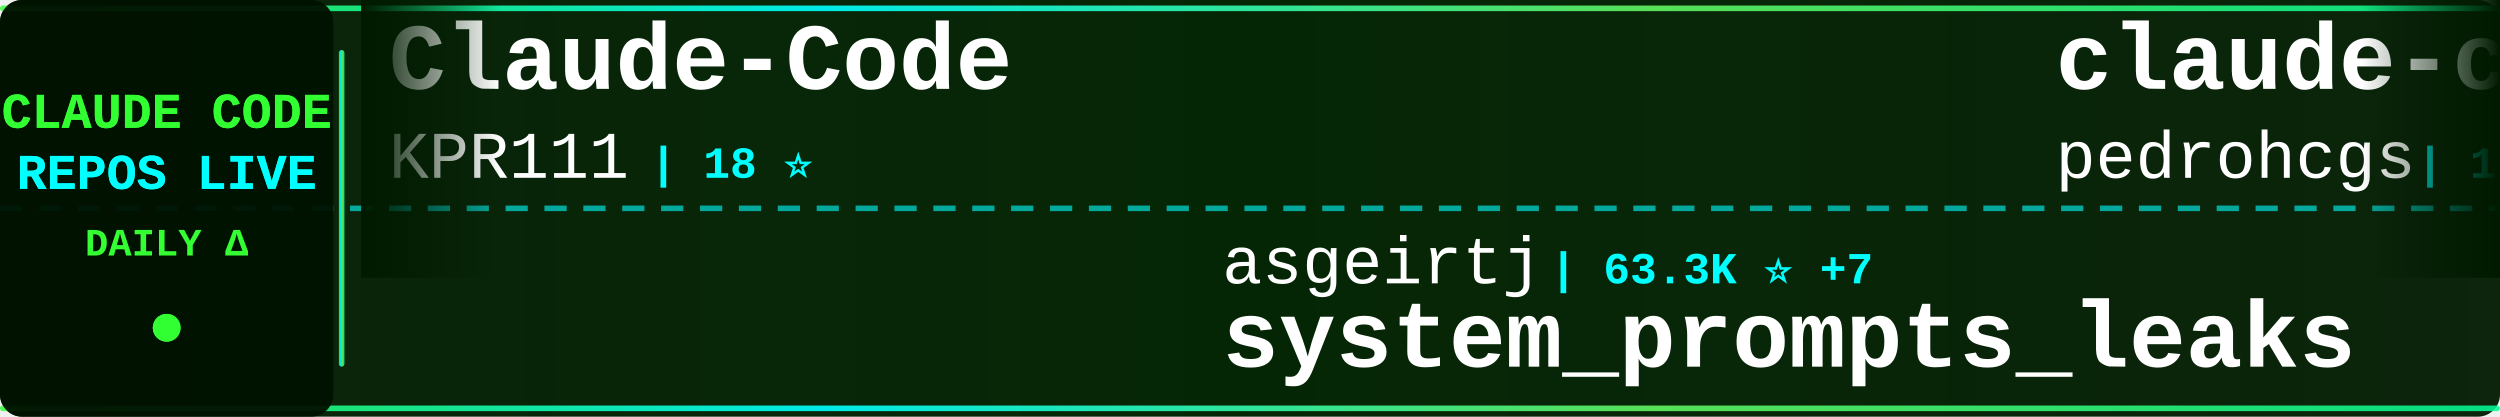
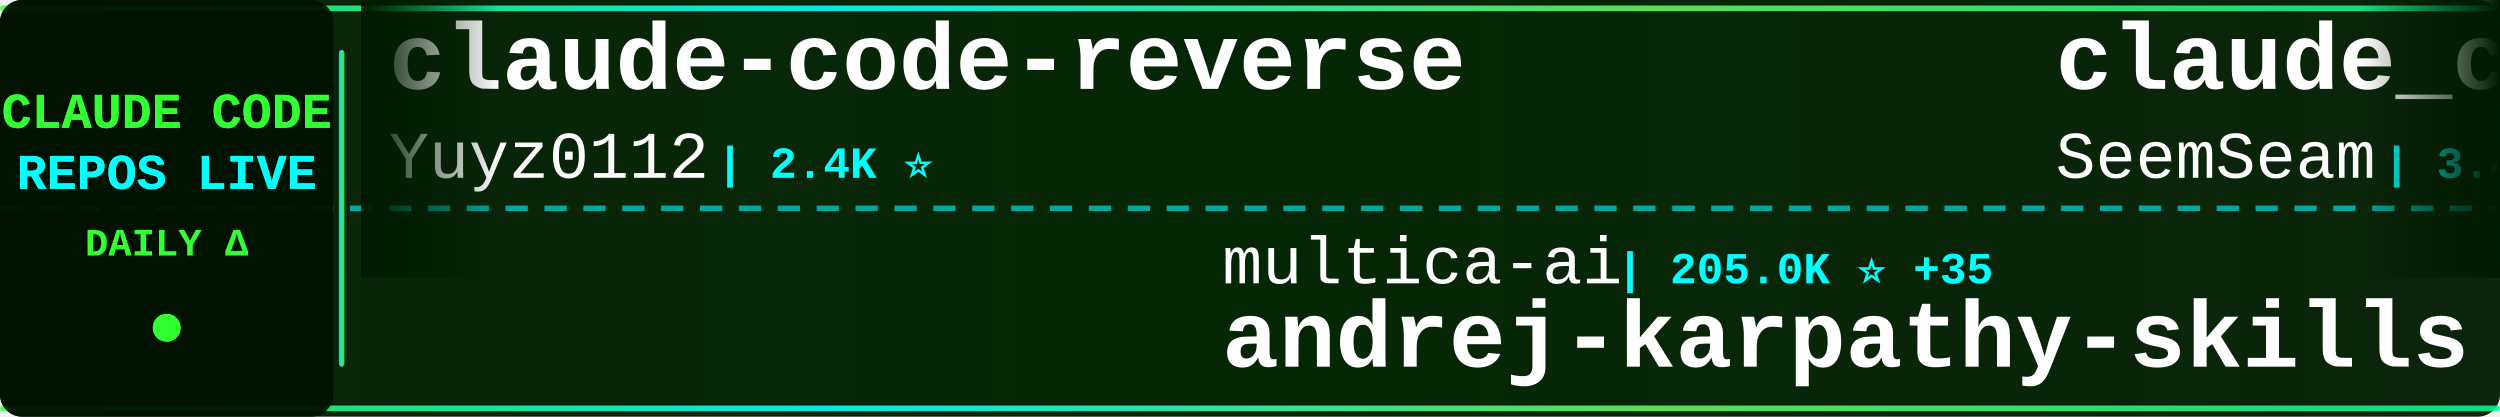
<svg xmlns="http://www.w3.org/2000/svg" width="900" height="150">
  <defs>
    <linearGradient id="tickerBg" x1="0%" y1="0%" x2="100%" y2="0%">
      <stop offset="0%" style="stop-color:#001a00;stop-opacity:0.95" />
      <stop offset="50%" style="stop-color:#002200;stop-opacity:0.98" />
      <stop offset="100%" style="stop-color:#001a00;stop-opacity:0.95" />
    </linearGradient>
    <linearGradient id="borderGrad" x1="0%" y1="0%" x2="100%" y2="0%">
      <stop offset="0%" style="stop-color:#33ff33;stop-opacity:0.85">
        <animate attributeName="stop-opacity" values="0.85;1;0.85" dur="2s" repeatCount="indefinite" />
      </stop>
      <stop offset="33%" style="stop-color:#00ffff;stop-opacity:0.9">
        <animate attributeName="stop-opacity" values="0.9;1;0.9" dur="2.2s" repeatCount="indefinite" />
      </stop>
      <stop offset="66%" style="stop-color:#66ff66;stop-opacity:0.85">
        <animate attributeName="stop-opacity" values="0.85;1;0.85" dur="1.8s" repeatCount="indefinite" />
      </stop>
      <stop offset="100%" style="stop-color:#00ff99;stop-opacity:0.85">
        <animate attributeName="stop-opacity" values="0.85;1;0.85" dur="2s" repeatCount="indefinite" />
      </stop>
    </linearGradient>
    <filter id="textGlow">
      <feGaussianBlur stdDeviation="0.1" result="coloredBlur" />
      <feMerge>
        <feMergeNode in="coloredBlur" />
        <feMergeNode in="SourceGraphic" />
      </feMerge>
    </filter>
    <filter id="metricGlow">
      <feGaussianBlur stdDeviation="0.2" result="coloredBlur" />
      <feMerge>
        <feMergeNode in="coloredBlur" />
        <feMergeNode in="SourceGraphic" />
      </feMerge>
    </filter>
    <linearGradient id="leftFade" x1="0%" y1="0%" x2="100%" y2="0%">
      <stop offset="0%" style="stop-color:#001a00;stop-opacity:1" />
      <stop offset="100%" style="stop-color:#001a00;stop-opacity:0" />
    </linearGradient>
    <linearGradient id="rightFade" x1="0%" y1="0%" x2="100%" y2="0%">
      <stop offset="0%" style="stop-color:#001a00;stop-opacity:0" />
      <stop offset="100%" style="stop-color:#001a00;stop-opacity:1" />
    </linearGradient>
  </defs>
  <rect width="900" height="150" fill="url(#tickerBg)" rx="8" />
  <rect x="0" y="2" width="900" height="2" fill="url(#borderGrad)" rx="1" />
  <rect x="0" y="146" width="900" height="2" fill="url(#borderGrad)" rx="1" />
  <line x1="0" y1="75" x2="900" y2="75" stroke="#00ffff" stroke-width="2" stroke-dasharray="8 6" opacity="0.6" />
  <rect x="0" y="0" width="120" height="150" fill="#001100" opacity="0.95" rx="8" />
  <text x="60" y="46" font-family="'Courier New', monospace" font-size="18" font-weight="bold" fill="#33ff33" text-anchor="middle" filter="url(#textGlow)">
    CLAUDE CODE
  </text>
  <text x="60" y="68" font-family="'Courier New', monospace" font-size="18" font-weight="bold" fill="#00ffff" text-anchor="middle" filter="url(#textGlow)">
    REPOS LIVE
  </text>
  <text x="60" y="92" font-family="'Courier New', monospace" font-size="14" font-weight="bold" fill="#33ff33" text-anchor="middle">
    DAILY Δ
  </text>
  <circle cx="60" cy="118" r="5" fill="#33ff33" filter="url(#metricGlow)">
    <animate attributeName="r" values="4;6;4" dur="1.5s" repeatCount="indefinite" />
    <animate attributeName="opacity" values="0.6;1;0.6" dur="1.5s" repeatCount="indefinite" />
  </circle>
  <rect x="122" y="18" width="2" height="114" fill="url(#borderGrad)" rx="1" />
  <clipPath id="tickerClip">
    <rect x="130" y="0" width="770" height="150" />
  </clipPath>
  <g clip-path="url(#tickerClip)">
    <g id="tickerItems">
      <animateTransform attributeName="transform" attributeType="XML" type="translate" from="0 0" to="-3000 0" dur="54s" repeatCount="indefinite" />
      <g transform="translate(0, 0)">
-         <text x="140" y="32" font-family="'Courier New', monospace" font-size="34" font-weight="bold" fill="#ffffff">Claude-Code</text>
-         <text x="140" y="64" font-family="'Courier New', monospace" font-size="24" font-weight="normal" fill="#ffffff" opacity="1.0">KPR111</text>
-         <text x="234" y="64" font-family="'Courier New', monospace" font-size="16" font-weight="bold" fill="#00ffff"> | 18 ⭐</text>
+         <text x="140" y="32" font-family="'Courier New', monospace" font-size="34" font-weight="bold" fill="#ffffff">claude-code-reverse</text>
+         <text x="140" y="64" font-family="'Courier New', monospace" font-size="24" font-weight="normal" fill="#ffffff" opacity="1.0">Yuyz0112</text>
+         <text x="258" y="64" font-family="'Courier New', monospace" font-size="16" font-weight="bold" fill="#00ffff"> | 2.4K ⭐</text>
      </g>
      <g transform="translate(300, 0)">
-         <text x="140" y="102" font-family="'Courier New', monospace" font-size="24" font-weight="normal" fill="#ffffff" opacity="1.0">asgeirtj</text>
-         <text x="258" y="102" font-family="'Courier New', monospace" font-size="16" font-weight="bold" fill="#00ffff"> | 63.3K ⭐ +7</text>
-         <text x="140" y="132" font-family="'Courier New', monospace" font-size="34" font-weight="bold" fill="#ffffff">system_prompts_leaks</text>
+         <text x="140" y="102" font-family="'Courier New', monospace" font-size="24" font-weight="normal" fill="#ffffff" opacity="1.0">multica-ai</text>
+         <text x="282" y="102" font-family="'Courier New', monospace" font-size="16" font-weight="bold" fill="#00ffff"> | 205.0K ⭐ +35</text>
+         <text x="140" y="132" font-family="'Courier New', monospace" font-size="34" font-weight="bold" fill="#ffffff">andrej-karpathy-skills</text>
      </g>
      <g transform="translate(600, 0)">
-         <text x="140" y="32" font-family="'Courier New', monospace" font-size="34" font-weight="bold" fill="#ffffff">claude-code-my-workflow</text>
-         <text x="140" y="64" font-family="'Courier New', monospace" font-size="24" font-weight="normal" fill="#ffffff" opacity="1.0">pedrohcgs</text>
-         <text x="270" y="64" font-family="'Courier New', monospace" font-size="16" font-weight="bold" fill="#00ffff"> | 1.5K ⭐</text>
+         <text x="140" y="32" font-family="'Courier New', monospace" font-size="34" font-weight="bold" fill="#ffffff">claude_codex_bridge</text>
+         <text x="140" y="64" font-family="'Courier New', monospace" font-size="24" font-weight="normal" fill="#ffffff" opacity="1.0">SeemSeam</text>
+         <text x="258" y="64" font-family="'Courier New', monospace" font-size="16" font-weight="bold" fill="#00ffff"> | 3.4K ⭐ +1</text>
      </g>
      <g transform="translate(900, 0)">
-         <text x="140" y="102" font-family="'Courier New', monospace" font-size="24" font-weight="normal" fill="#ffffff" opacity="1.0">Alishahryar1</text>
-         <text x="306" y="102" font-family="'Courier New', monospace" font-size="16" font-weight="bold" fill="#00ffff"> | 46.5K ⭐ +10</text>
-         <text x="140" y="132" font-family="'Courier New', monospace" font-size="34" font-weight="bold" fill="#ffffff">free-claude-code</text>
+         <text x="140" y="102" font-family="'Courier New', monospace" font-size="24" font-weight="normal" fill="#ffffff" opacity="1.0">musistudio</text>
+         <text x="282" y="102" font-family="'Courier New', monospace" font-size="16" font-weight="bold" fill="#00ffff"> | 36.8K ⭐ +2</text>
+         <text x="140" y="132" font-family="'Courier New', monospace" font-size="34" font-weight="bold" fill="#ffffff">claude-code-router</text>
      </g>
      <g transform="translate(1200, 0)">
-         <text x="140" y="32" font-family="'Courier New', monospace" font-size="34" font-weight="bold" fill="#ffffff">claude-code-action</text>
-         <text x="140" y="64" font-family="'Courier New', monospace" font-size="24" font-weight="normal" fill="#ffffff" opacity="1.0">anthropics</text>
-         <text x="282" y="64" font-family="'Courier New', monospace" font-size="16" font-weight="bold" fill="#00ffff"> | 8.7K ⭐</text>
+         <text x="140" y="32" font-family="'Courier New', monospace" font-size="34" font-weight="bold" fill="#ffffff">awesome-claude-code-plug...</text>
+         <text x="140" y="64" font-family="'Courier New', monospace" font-size="24" font-weight="normal" fill="#ffffff" opacity="1.0">ccplugins</text>
+         <text x="270" y="64" font-family="'Courier New', monospace" font-size="16" font-weight="bold" fill="#00ffff"> | 922 ⭐</text>
      </g>
      <g transform="translate(1500, 0)">
-         <text x="140" y="102" font-family="'Courier New', monospace" font-size="24" font-weight="normal" fill="#ffffff" opacity="1.0">pengchengneo</text>
-         <text x="306" y="102" font-family="'Courier New', monospace" font-size="16" font-weight="bold" fill="#00ffff"> | 1.8K ⭐</text>
-         <text x="140" y="132" font-family="'Courier New', monospace" font-size="34" font-weight="bold" fill="#ffffff">Claude-Code</text>
+         <text x="140" y="102" font-family="'Courier New', monospace" font-size="24" font-weight="normal" fill="#ffffff" opacity="1.0">VoltAgent</text>
+         <text x="270" y="102" font-family="'Courier New', monospace" font-size="16" font-weight="bold" fill="#00ffff"> | 24.5K ⭐ +3</text>
+         <text x="140" y="132" font-family="'Courier New', monospace" font-size="34" font-weight="bold" fill="#ffffff">awesome-claude-code-suba...</text>
      </g>
      <g transform="translate(1800, 0)">
-         <text x="140" y="32" font-family="'Courier New', monospace" font-size="34" font-weight="bold" fill="#ffffff">awesome-claude-code</text>
-         <text x="140" y="64" font-family="'Courier New', monospace" font-size="24" font-weight="normal" fill="#ffffff" opacity="1.0">jqueryscript</text>
-         <text x="306" y="64" font-family="'Courier New', monospace" font-size="16" font-weight="bold" fill="#00ffff"> | 502 ⭐ -1</text>
+         <text x="140" y="32" font-family="'Courier New', monospace" font-size="34" font-weight="bold" fill="#ffffff">claude-code-tudou</text>
+         <text x="140" y="64" font-family="'Courier New', monospace" font-size="24" font-weight="normal" fill="#ffffff" opacity="1.0">AICoderTudou</text>
+         <text x="306" y="64" font-family="'Courier New', monospace" font-size="16" font-weight="bold" fill="#00ffff"> | 496 ⭐</text>
      </g>
      <g transform="translate(2100, 0)">
-         <text x="140" y="102" font-family="'Courier New', monospace" font-size="24" font-weight="normal" fill="#ffffff" opacity="1.0">shanraisshan</text>
-         <text x="306" y="102" font-family="'Courier New', monospace" font-size="16" font-weight="bold" fill="#00ffff"> | 64.8K ⭐</text>
-         <text x="140" y="132" font-family="'Courier New', monospace" font-size="34" font-weight="bold" fill="#ffffff">claude-code-best-practic...</text>
+         <text x="140" y="102" font-family="'Courier New', monospace" font-size="24" font-weight="normal" fill="#ffffff" opacity="1.0">zebbern</text>
+         <text x="246" y="102" font-family="'Courier New', monospace" font-size="16" font-weight="bold" fill="#00ffff"> | 4.6K ⭐</text>
+         <text x="140" y="132" font-family="'Courier New', monospace" font-size="34" font-weight="bold" fill="#ffffff">claude-code-guide</text>
      </g>
      <g transform="translate(2400, 0)">
-         <text x="140" y="32" font-family="'Courier New', monospace" font-size="34" font-weight="bold" fill="#ffffff">claude-code-workflows</text>
-         <text x="140" y="64" font-family="'Courier New', monospace" font-size="24" font-weight="normal" fill="#ffffff" opacity="1.0">OneRedOak</text>
-         <text x="270" y="64" font-family="'Courier New', monospace" font-size="16" font-weight="bold" fill="#00ffff"> | 3.9K ⭐</text>
+         <text x="140" y="32" font-family="'Courier New', monospace" font-size="34" font-weight="bold" fill="#ffffff">claude-code-hooks-master...</text>
+         <text x="140" y="64" font-family="'Courier New', monospace" font-size="24" font-weight="normal" fill="#ffffff" opacity="1.0">disler</text>
+         <text x="234" y="64" font-family="'Courier New', monospace" font-size="16" font-weight="bold" fill="#00ffff"> | 3.9K ⭐</text>
      </g>
      <g transform="translate(2700, 0)">
-         <text x="140" y="102" font-family="'Courier New', monospace" font-size="24" font-weight="normal" fill="#ffffff" opacity="1.0">ChrisWiles</text>
-         <text x="282" y="102" font-family="'Courier New', monospace" font-size="16" font-weight="bold" fill="#00ffff"> | 6.0K ⭐</text>
-         <text x="140" y="132" font-family="'Courier New', monospace" font-size="34" font-weight="bold" fill="#ffffff">claude-code-showcase</text>
+         <text x="140" y="102" font-family="'Courier New', monospace" font-size="24" font-weight="normal" fill="#ffffff" opacity="1.0">jqueryscript</text>
+         <text x="306" y="102" font-family="'Courier New', monospace" font-size="16" font-weight="bold" fill="#00ffff"> | 502 ⭐</text>
+         <text x="140" y="132" font-family="'Courier New', monospace" font-size="34" font-weight="bold" fill="#ffffff">awesome-claude-code</text>
      </g>
      <g transform="translate(3000, 0)">
-         <text x="140" y="32" font-family="'Courier New', monospace" font-size="34" font-weight="bold" fill="#ffffff">Claude-Code</text>
-         <text x="140" y="64" font-family="'Courier New', monospace" font-size="24" font-weight="normal" fill="#ffffff" opacity="1.0">KPR111</text>
-         <text x="234" y="64" font-family="'Courier New', monospace" font-size="16" font-weight="bold" fill="#00ffff"> | 18 ⭐</text>
+         <text x="140" y="32" font-family="'Courier New', monospace" font-size="34" font-weight="bold" fill="#ffffff">claude-code-reverse</text>
+         <text x="140" y="64" font-family="'Courier New', monospace" font-size="24" font-weight="normal" fill="#ffffff" opacity="1.0">Yuyz0112</text>
+         <text x="258" y="64" font-family="'Courier New', monospace" font-size="16" font-weight="bold" fill="#00ffff"> | 2.4K ⭐</text>
      </g>
      <g transform="translate(3300, 0)">
-         <text x="140" y="102" font-family="'Courier New', monospace" font-size="24" font-weight="normal" fill="#ffffff" opacity="1.0">asgeirtj</text>
-         <text x="258" y="102" font-family="'Courier New', monospace" font-size="16" font-weight="bold" fill="#00ffff"> | 63.3K ⭐ +7</text>
-         <text x="140" y="132" font-family="'Courier New', monospace" font-size="34" font-weight="bold" fill="#ffffff">system_prompts_leaks</text>
+         <text x="140" y="102" font-family="'Courier New', monospace" font-size="24" font-weight="normal" fill="#ffffff" opacity="1.0">multica-ai</text>
+         <text x="282" y="102" font-family="'Courier New', monospace" font-size="16" font-weight="bold" fill="#00ffff"> | 205.0K ⭐ +35</text>
+         <text x="140" y="132" font-family="'Courier New', monospace" font-size="34" font-weight="bold" fill="#ffffff">andrej-karpathy-skills</text>
      </g>
      <g transform="translate(3600, 0)">
-         <text x="140" y="32" font-family="'Courier New', monospace" font-size="34" font-weight="bold" fill="#ffffff">claude-code-my-workflow</text>
-         <text x="140" y="64" font-family="'Courier New', monospace" font-size="24" font-weight="normal" fill="#ffffff" opacity="1.0">pedrohcgs</text>
-         <text x="270" y="64" font-family="'Courier New', monospace" font-size="16" font-weight="bold" fill="#00ffff"> | 1.5K ⭐</text>
+         <text x="140" y="32" font-family="'Courier New', monospace" font-size="34" font-weight="bold" fill="#ffffff">claude_codex_bridge</text>
+         <text x="140" y="64" font-family="'Courier New', monospace" font-size="24" font-weight="normal" fill="#ffffff" opacity="1.0">SeemSeam</text>
+         <text x="258" y="64" font-family="'Courier New', monospace" font-size="16" font-weight="bold" fill="#00ffff"> | 3.4K ⭐ +1</text>
      </g>
      <g transform="translate(3900, 0)">
-         <text x="140" y="102" font-family="'Courier New', monospace" font-size="24" font-weight="normal" fill="#ffffff" opacity="1.0">Alishahryar1</text>
-         <text x="306" y="102" font-family="'Courier New', monospace" font-size="16" font-weight="bold" fill="#00ffff"> | 46.5K ⭐ +10</text>
-         <text x="140" y="132" font-family="'Courier New', monospace" font-size="34" font-weight="bold" fill="#ffffff">free-claude-code</text>
+         <text x="140" y="102" font-family="'Courier New', monospace" font-size="24" font-weight="normal" fill="#ffffff" opacity="1.0">musistudio</text>
+         <text x="282" y="102" font-family="'Courier New', monospace" font-size="16" font-weight="bold" fill="#00ffff"> | 36.8K ⭐ +2</text>
+         <text x="140" y="132" font-family="'Courier New', monospace" font-size="34" font-weight="bold" fill="#ffffff">claude-code-router</text>
      </g>
    </g>
  </g>
  <rect x="130" y="0" width="50" height="100" fill="url(#leftFade)" />
  <rect x="850" y="0" width="50" height="100" fill="url(#rightFade)" />
</svg>
